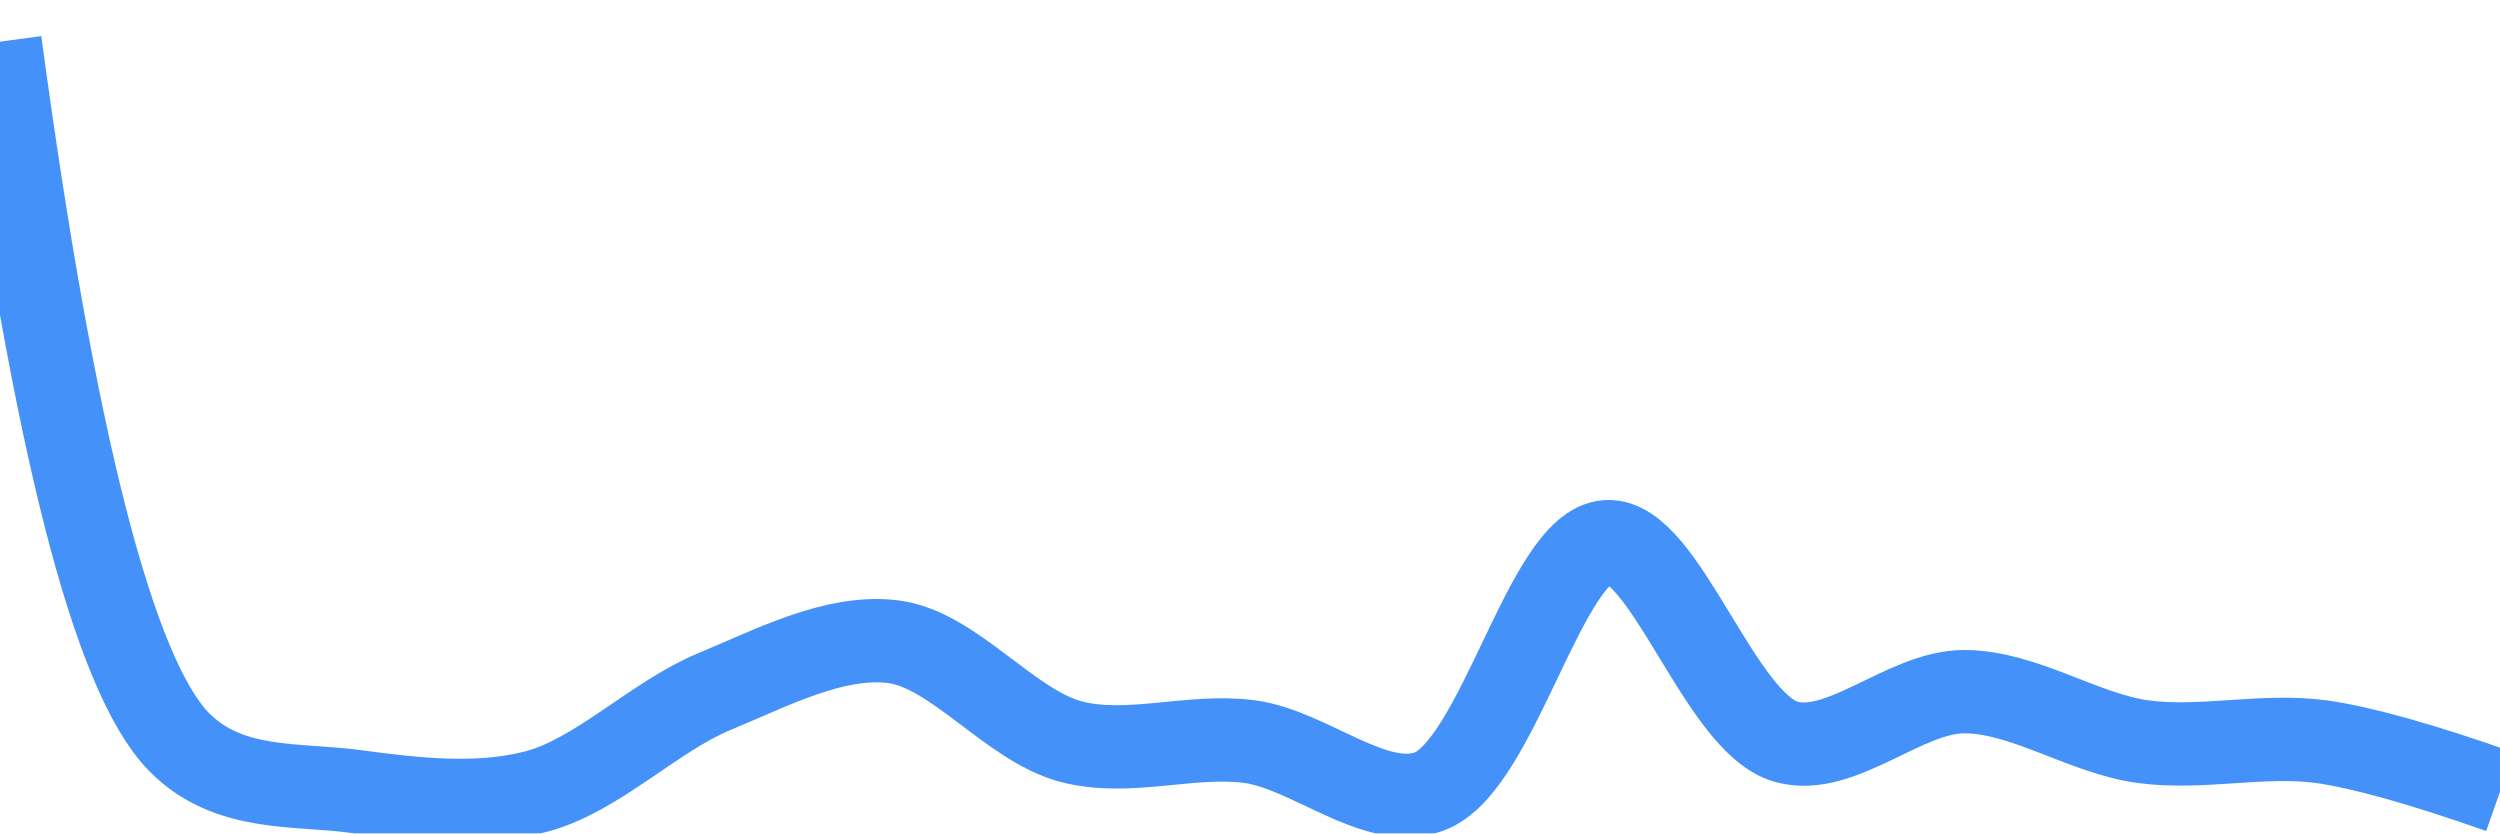
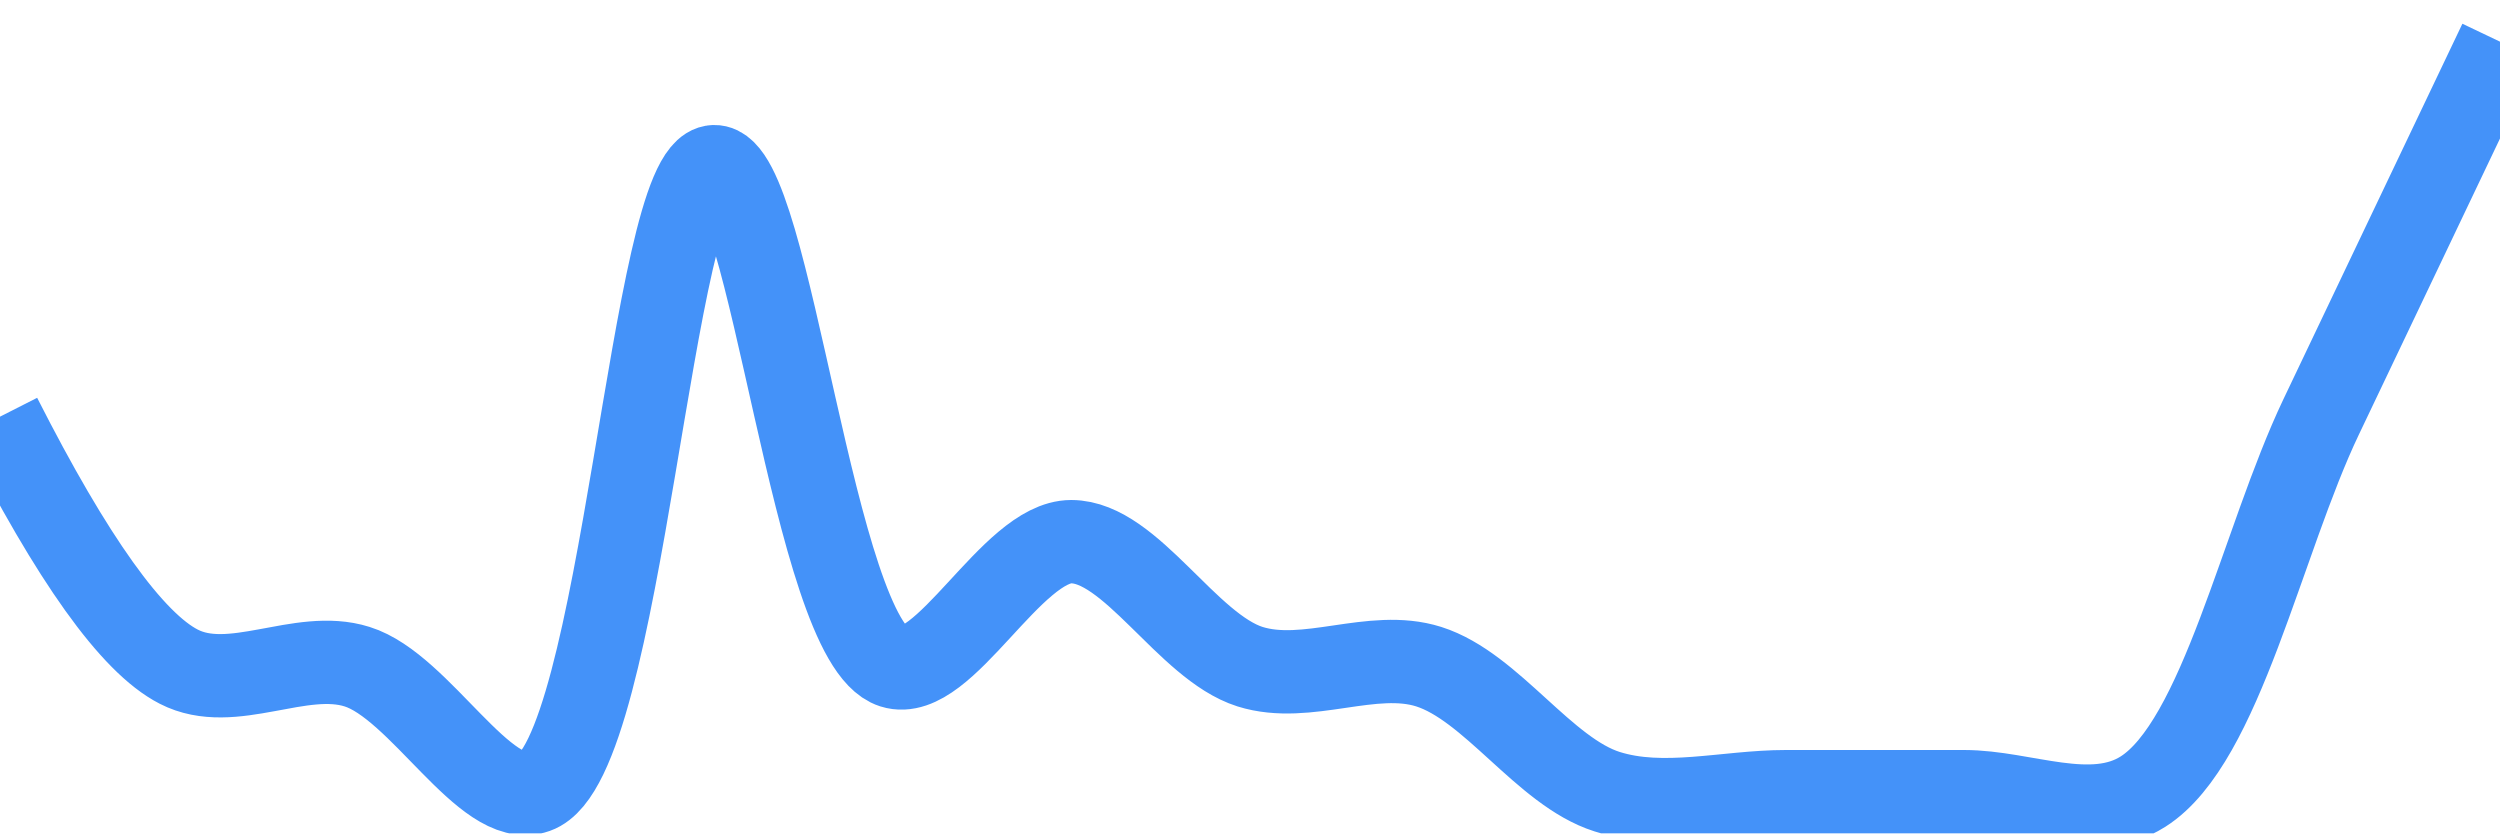
<svg xmlns="http://www.w3.org/2000/svg" class="main-svg" width="60" height="20" style="" viewBox="0 0 60 20">
  <rect x="0" y="0" width="60" height="20" style="fill: rgb(0, 0, 0); fill-opacity: 0;" />
-   <defs id="defs-67f31f">
+   <defs id="defs-91ccf9">
    <g class="clips">
-       <clipPath id="clip67f31fxyplot" class="plotclip">
+       <clipPath id="clip91ccf9xyplot" class="plotclip">
        <rect width="60" height="20" />
      </clipPath>
-       <clipPath class="axesclip" id="clip67f31fx">
+       <clipPath class="axesclip" id="clip91ccf9x">
        <rect x="0" y="0" width="60" height="20" />
      </clipPath>
-       <clipPath class="axesclip" id="clip67f31fy">
+       <clipPath class="axesclip" id="clip91ccf9y">
        <rect x="0" y="0" width="60" height="20" />
      </clipPath>
-       <clipPath class="axesclip" id="clip67f31fxy">
+       <clipPath class="axesclip" id="clip91ccf9xy">
        <rect x="0" y="0" width="60" height="20" />
      </clipPath>
    </g>
    <g class="gradients" />
    <g class="patterns" />
  </defs>
  <g class="bglayer">
    <rect class="bg" x="0" y="0" width="60" height="20" style="fill: rgb(0, 0, 0); fill-opacity: 0; stroke-width: 0;" />
  </g>
  <g class="layer-below">
    <g class="imagelayer" />
    <g class="shapelayer" />
  </g>
  <g class="cartesianlayer">
    <g class="subplot xy">
      <g class="layer-subplot">
        <g class="shapelayer" />
        <g class="imagelayer" />
      </g>
      <g class="minor-gridlayer">
        <g class="x" />
        <g class="y" />
      </g>
      <g class="gridlayer">
        <g class="x" />
        <g class="y" />
      </g>
      <g class="zerolinelayer" />
      <g class="layer-between">
        <g class="shapelayer" />
        <g class="imagelayer" />
      </g>
      <path class="xlines-below" />
      <path class="ylines-below" />
      <g class="overlines-below" />
      <g class="xaxislayer-below" />
      <g class="yaxislayer-below" />
      <g class="overaxes-below" />
      <g class="overplot">
-         <g class="xy" transform="" clip-path="url(#clip67f31fxyplot)">
+         <g class="xy" transform="" clip-path="url(#clip91ccf9xyplot)">
          <g class="scatterlayer mlayer">
-             <g class="trace scatter tracefe7688" style="stroke-miterlimit: 2; opacity: 1;">
+             <g class="trace scatter trace1a54c2" style="stroke-miterlimit: 2; opacity: 1;">
              <g class="fills" />
              <g class="errorbars" />
              <g class="lines">
-                 <path class="js-line" d="M0,1Q1.94,15.39 4.29,17.8C5.48,19.02 7.13,18.8 8.57,19C9.99,19.19 11.48,19.36 12.86,19C14.34,18.61 15.68,17.21 17.14,16.6C18.54,16.02 20.03,15.23 21.43,15.4C22.89,15.58 24.23,17.41 25.71,17.8C27.09,18.16 28.58,17.61 30,17.8C31.44,18 33,19.46 34.29,19C35.95,18.41 37.09,13.08 38.57,13C39.95,12.92 41.27,17.34 42.86,17.8C44.18,18.18 45.71,16.6 47.14,16.6C48.57,16.6 49.99,17.6 51.43,17.8C52.84,17.99 54.3,17.61 55.71,17.8Q57.15,18 60,19" style="vector-effect: none; fill: none; stroke: rgb(68, 146, 249); stroke-opacity: 1; stroke-width: 2px; opacity: 1;" />
+                 <path class="js-line" d="M0,10Q2.61,15.14 4.29,16C5.57,16.66 7.21,15.57 8.57,16C10.08,16.47 11.65,19.43 12.86,19C14.95,18.26 15.63,4.05 17.14,4C18.5,3.96 19.51,15.39 21.43,16C22.66,16.39 24.28,13 25.71,13C27.14,13 28.49,15.52 30,16C31.37,16.43 32.93,15.57 34.29,16C35.8,16.48 37.06,18.52 38.57,19C39.93,19.43 41.43,19 42.86,19C44.29,19 45.71,19 47.14,19C48.57,19 50.2,19.78 51.43,19C53.31,17.81 54.28,13 55.71,10Q57.14,7 60,1" style="vector-effect: none; fill: none; stroke: rgb(68, 146, 249); stroke-opacity: 1; stroke-width: 2px; opacity: 1;" />
              </g>
              <g class="points" />
              <g class="text" />
            </g>
          </g>
        </g>
      </g>
      <path class="xlines-above crisp" d="M0,0" style="fill: none;" />
      <path class="ylines-above crisp" d="M0,0" style="fill: none;" />
      <g class="overlines-above" />
      <g class="xaxislayer-above" />
      <g class="yaxislayer-above" />
      <g class="overaxes-above" />
    </g>
  </g>
  <g class="polarlayer" />
  <g class="smithlayer" />
  <g class="ternarylayer" />
  <g class="geolayer" />
  <g class="funnelarealayer" />
  <g class="pielayer" />
  <g class="iciclelayer" />
  <g class="treemaplayer" />
  <g class="sunburstlayer" />
  <g class="glimages" />
-   <defs id="topdefs-67f31f">
+   <defs id="topdefs-91ccf9">
    <g class="clips" />
  </defs>
  <g class="layer-above">
    <g class="imagelayer" />
    <g class="shapelayer" />
  </g>
  <g class="infolayer">
    <g class="g-gtitle" />
  </g>
</svg>
